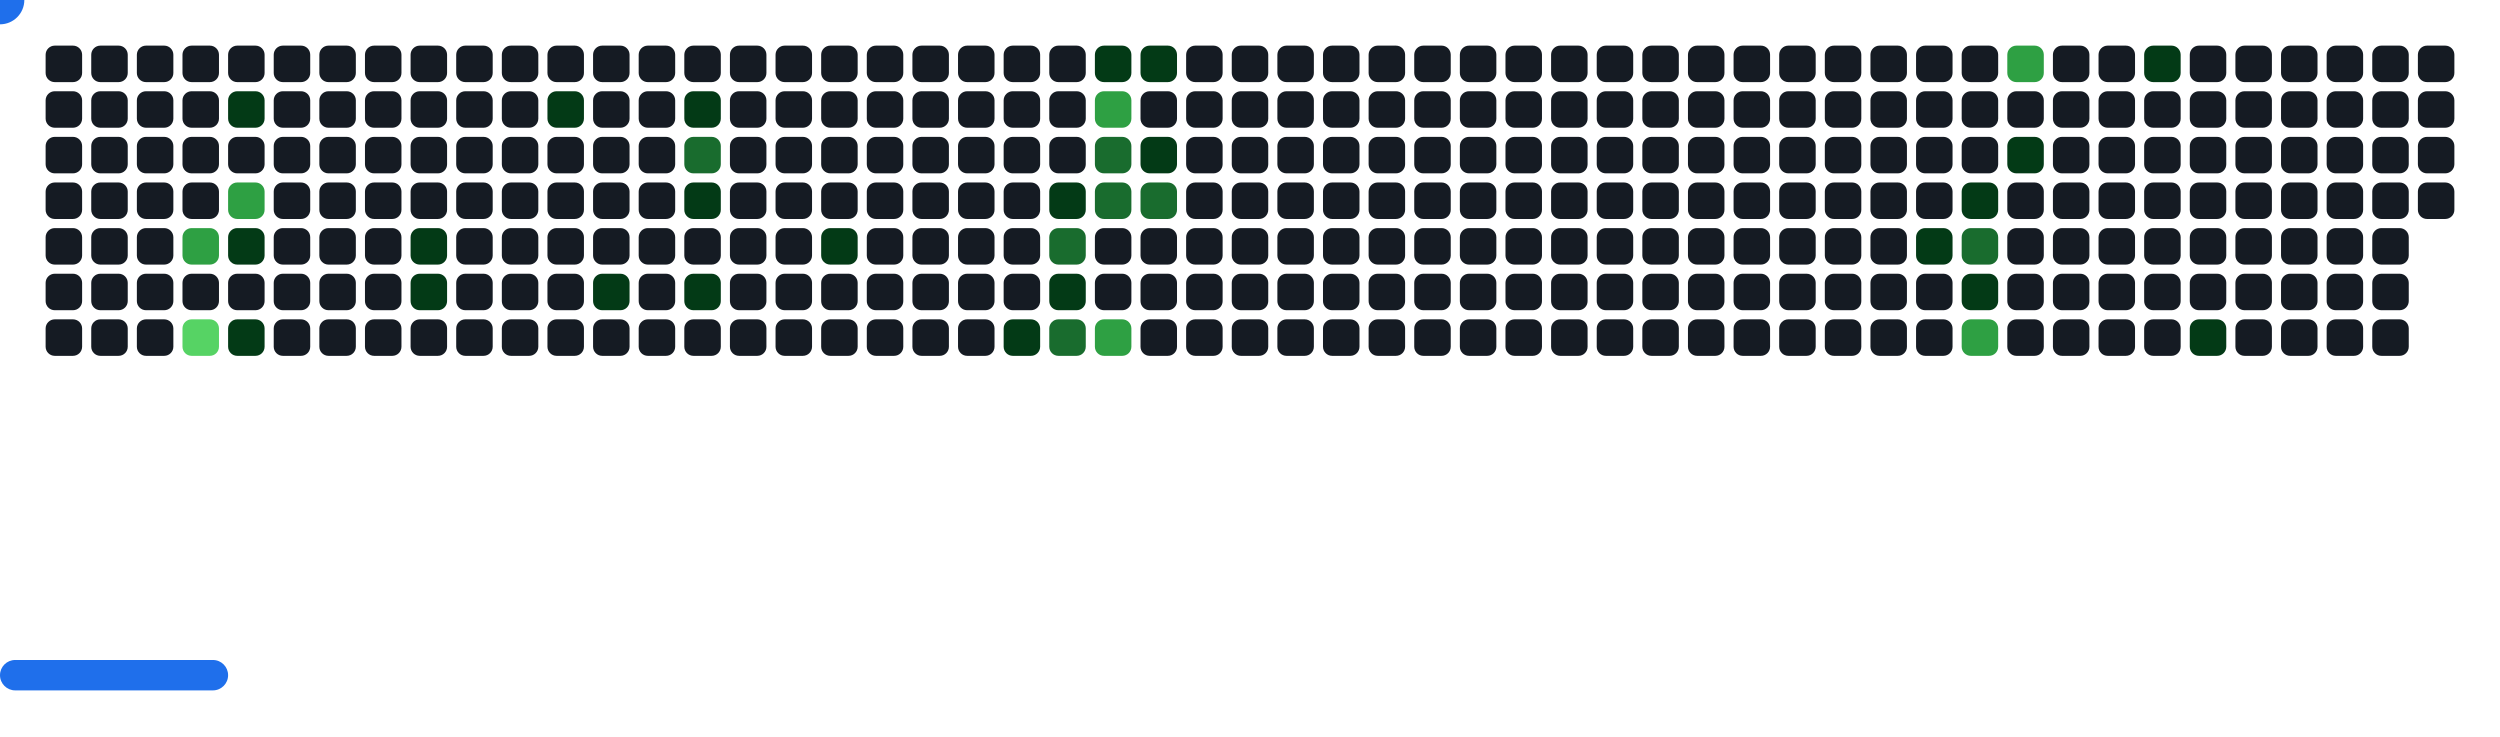
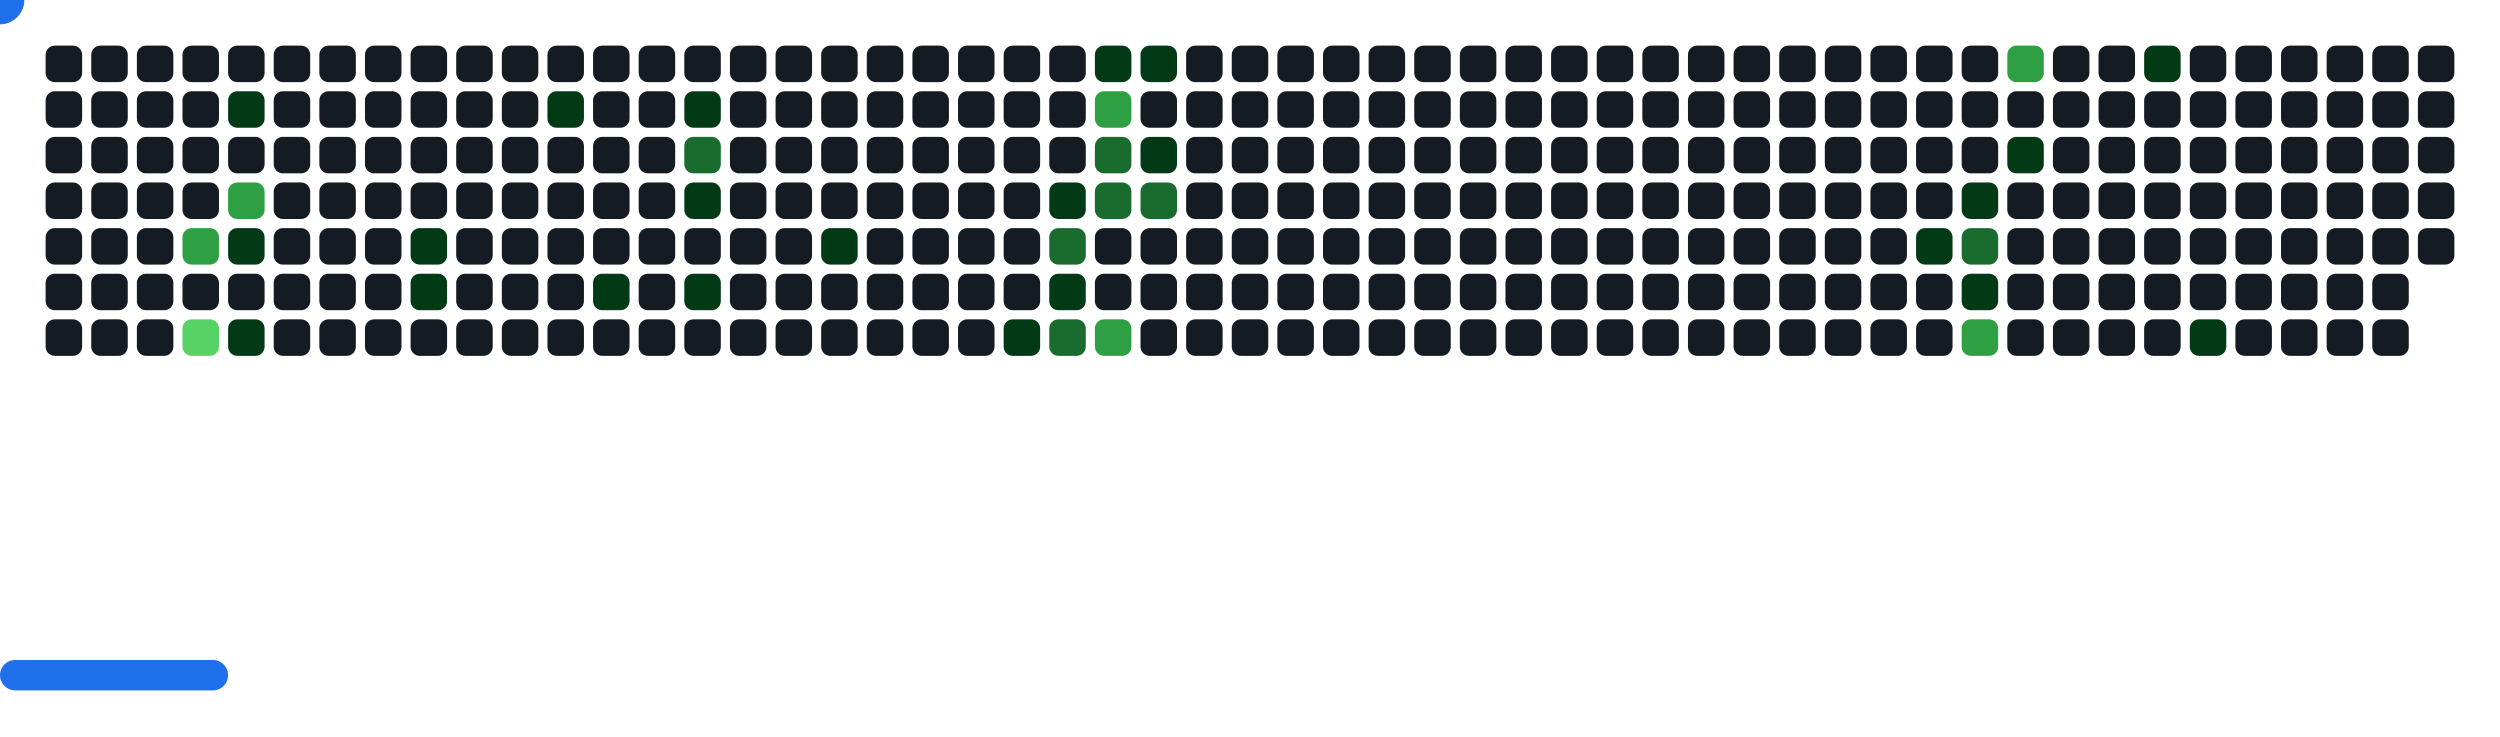
<svg xmlns="http://www.w3.org/2000/svg" width="822" height="242" viewBox="0 0 822 242">
  <style>.c0{fill:#151B23}.c1{fill:#033A16}.c2{fill:#196C2E}.c3{fill:#2EA043}.c4{fill:#56D364}</style>
  <defs>
    <symbol id="brick">
      <rect x="0" y="0" width="12" height="12" rx="3" />
    </symbol>
  </defs>
  <use href="#brick" x="15" y="15" class="c0" opacity="1" />
  <use href="#brick" x="15" y="30" class="c0" opacity="1" />
  <use href="#brick" x="15" y="45" class="c0" opacity="1" />
  <use href="#brick" x="15" y="60" class="c0" opacity="1" />
  <use href="#brick" x="15" y="75" class="c0" opacity="1" />
  <use href="#brick" x="15" y="90" class="c0" opacity="1" />
  <use href="#brick" x="15" y="105" class="c0" opacity="1" />
  <use href="#brick" x="30" y="15" class="c0" opacity="1" />
  <use href="#brick" x="30" y="30" class="c0" opacity="1" />
  <use href="#brick" x="30" y="45" class="c0" opacity="1" />
  <use href="#brick" x="30" y="60" class="c0" opacity="1" />
  <use href="#brick" x="30" y="75" class="c0" opacity="1" />
  <use href="#brick" x="30" y="90" class="c0" opacity="1" />
  <use href="#brick" x="30" y="105" class="c0" opacity="1" />
  <use href="#brick" x="45" y="15" class="c0" opacity="1" />
  <use href="#brick" x="45" y="30" class="c0" opacity="1" />
  <use href="#brick" x="45" y="45" class="c0" opacity="1" />
  <use href="#brick" x="45" y="60" class="c0" opacity="1" />
  <use href="#brick" x="45" y="75" class="c0" opacity="1" />
  <use href="#brick" x="45" y="90" class="c0" opacity="1" />
  <use href="#brick" x="45" y="105" class="c0" opacity="1" />
  <use href="#brick" x="60" y="15" class="c0" opacity="1" />
  <use href="#brick" x="60" y="30" class="c0" opacity="1" />
  <use href="#brick" x="60" y="45" class="c0" opacity="1" />
  <use href="#brick" x="60" y="60" class="c0" opacity="1" />
  <use href="#brick" x="60" y="75" fill="#2EA043">
    <animate attributeName="fill" values="#2EA043;#2EA043;#151B23;#151B23" keyTimes="0;0.362;0.362;1" dur="55s" fill="freeze" repeatCount="indefinite" />
  </use>
  <use href="#brick" x="60" y="90" class="c0" opacity="1" />
  <use href="#brick" x="60" y="105" fill="#56D364">
    <animate attributeName="fill" values="#56D364;#56D364;#151B23;#151B23" keyTimes="0;0.748;0.748;1" dur="55s" fill="freeze" repeatCount="indefinite" />
  </use>
  <use href="#brick" x="75" y="15" class="c0" opacity="1" />
  <use href="#brick" x="75" y="30" fill="#033A16">
    <animate attributeName="fill" values="#033A16;#033A16;#151B23;#151B23" keyTimes="0;0.485;0.485;1" dur="55s" fill="freeze" repeatCount="indefinite" />
  </use>
  <use href="#brick" x="75" y="45" class="c0" opacity="1" />
  <use href="#brick" x="75" y="60" fill="#2EA043">
    <animate attributeName="fill" values="#2EA043;#2EA043;#151B23;#151B23" keyTimes="0;0.364;0.364;1" dur="55s" fill="freeze" repeatCount="indefinite" />
  </use>
  <use href="#brick" x="75" y="75" fill="#033A16">
    <animate attributeName="fill" values="#033A16;#033A16;#151B23;#151B23" keyTimes="0;0.363;0.363;1" dur="55s" fill="freeze" repeatCount="indefinite" />
  </use>
  <use href="#brick" x="75" y="90" class="c0" opacity="1" />
  <use href="#brick" x="75" y="105" fill="#033A16">
    <animate attributeName="fill" values="#033A16;#033A16;#151B23;#151B23" keyTimes="0;0.092;0.092;1" dur="55s" fill="freeze" repeatCount="indefinite" />
  </use>
  <use href="#brick" x="90" y="15" class="c0" opacity="1" />
  <use href="#brick" x="90" y="30" class="c0" opacity="1" />
  <use href="#brick" x="90" y="45" class="c0" opacity="1" />
  <use href="#brick" x="90" y="60" class="c0" opacity="1" />
  <use href="#brick" x="90" y="75" class="c0" opacity="1" />
  <use href="#brick" x="90" y="90" class="c0" opacity="1" />
  <use href="#brick" x="90" y="105" class="c0" opacity="1" />
  <use href="#brick" x="105" y="15" class="c0" opacity="1" />
  <use href="#brick" x="105" y="30" class="c0" opacity="1" />
  <use href="#brick" x="105" y="45" class="c0" opacity="1" />
  <use href="#brick" x="105" y="60" class="c0" opacity="1" />
  <use href="#brick" x="105" y="75" class="c0" opacity="1" />
  <use href="#brick" x="105" y="90" class="c0" opacity="1" />
  <use href="#brick" x="105" y="105" class="c0" opacity="1" />
  <use href="#brick" x="120" y="15" class="c0" opacity="1" />
  <use href="#brick" x="120" y="30" class="c0" opacity="1" />
  <use href="#brick" x="120" y="45" class="c0" opacity="1" />
  <use href="#brick" x="120" y="60" class="c0" opacity="1" />
  <use href="#brick" x="120" y="75" class="c0" opacity="1" />
  <use href="#brick" x="120" y="90" class="c0" opacity="1" />
  <use href="#brick" x="120" y="105" class="c0" opacity="1" />
  <use href="#brick" x="135" y="15" class="c0" opacity="1" />
  <use href="#brick" x="135" y="30" class="c0" opacity="1" />
  <use href="#brick" x="135" y="45" class="c0" opacity="1" />
  <use href="#brick" x="135" y="60" class="c0" opacity="1" />
  <use href="#brick" x="135" y="75" fill="#033A16">
    <animate attributeName="fill" values="#033A16;#033A16;#151B23;#151B23" keyTimes="0;0.237;0.237;1" dur="55s" fill="freeze" repeatCount="indefinite" />
  </use>
  <use href="#brick" x="135" y="90" fill="#033A16">
    <animate attributeName="fill" values="#033A16;#033A16;#151B23;#151B23" keyTimes="0;0.238;0.238;1" dur="55s" fill="freeze" repeatCount="indefinite" />
  </use>
  <use href="#brick" x="135" y="105" class="c0" opacity="1" />
  <use href="#brick" x="150" y="15" class="c0" opacity="1" />
  <use href="#brick" x="150" y="30" class="c0" opacity="1" />
  <use href="#brick" x="150" y="45" class="c0" opacity="1" />
  <use href="#brick" x="150" y="60" class="c0" opacity="1" />
  <use href="#brick" x="150" y="75" class="c0" opacity="1" />
  <use href="#brick" x="150" y="90" class="c0" opacity="1" />
  <use href="#brick" x="150" y="105" class="c0" opacity="1" />
  <use href="#brick" x="165" y="15" class="c0" opacity="1" />
  <use href="#brick" x="165" y="30" class="c0" opacity="1" />
  <use href="#brick" x="165" y="45" class="c0" opacity="1" />
  <use href="#brick" x="165" y="60" class="c0" opacity="1" />
  <use href="#brick" x="165" y="75" class="c0" opacity="1" />
  <use href="#brick" x="165" y="90" class="c0" opacity="1" />
  <use href="#brick" x="165" y="105" class="c0" opacity="1" />
  <use href="#brick" x="180" y="15" class="c0" opacity="1" />
  <use href="#brick" x="180" y="30" fill="#033A16">
    <animate attributeName="fill" values="#033A16;#033A16;#151B23;#151B23" keyTimes="0;0.242;0.242;1" dur="55s" fill="freeze" repeatCount="indefinite" />
  </use>
  <use href="#brick" x="180" y="45" class="c0" opacity="1" />
  <use href="#brick" x="180" y="60" class="c0" opacity="1" />
  <use href="#brick" x="180" y="75" class="c0" opacity="1" />
  <use href="#brick" x="180" y="90" class="c0" opacity="1" />
  <use href="#brick" x="180" y="105" class="c0" opacity="1" />
  <use href="#brick" x="195" y="15" class="c0" opacity="1" />
  <use href="#brick" x="195" y="30" class="c0" opacity="1" />
  <use href="#brick" x="195" y="45" class="c0" opacity="1" />
  <use href="#brick" x="195" y="60" class="c0" opacity="1" />
  <use href="#brick" x="195" y="75" class="c0" opacity="1" />
  <use href="#brick" x="195" y="90" fill="#033A16">
    <animate attributeName="fill" values="#033A16;#033A16;#151B23;#151B23" keyTimes="0;1;1;1" dur="55s" fill="freeze" repeatCount="indefinite" />
  </use>
  <use href="#brick" x="195" y="105" class="c0" opacity="1" />
  <use href="#brick" x="210" y="15" class="c0" opacity="1" />
  <use href="#brick" x="210" y="30" class="c0" opacity="1" />
  <use href="#brick" x="210" y="45" class="c0" opacity="1" />
  <use href="#brick" x="210" y="60" class="c0" opacity="1" />
  <use href="#brick" x="210" y="75" class="c0" opacity="1" />
  <use href="#brick" x="210" y="90" class="c0" opacity="1" />
  <use href="#brick" x="210" y="105" class="c0" opacity="1" />
  <use href="#brick" x="225" y="15" class="c0" opacity="1" />
  <use href="#brick" x="225" y="30" fill="#033A16">
    <animate attributeName="fill" values="#033A16;#033A16;#151B23;#151B23" keyTimes="0;0.114;0.114;1" dur="55s" fill="freeze" repeatCount="indefinite" />
  </use>
  <use href="#brick" x="225" y="45" fill="#196C2E">
    <animate attributeName="fill" values="#196C2E;#196C2E;#151B23;#151B23" keyTimes="0;0.115;0.115;1" dur="55s" fill="freeze" repeatCount="indefinite" />
  </use>
  <use href="#brick" x="225" y="60" fill="#033A16">
    <animate attributeName="fill" values="#033A16;#033A16;#151B23;#151B23" keyTimes="0;0.247;0.247;1" dur="55s" fill="freeze" repeatCount="indefinite" />
  </use>
  <use href="#brick" x="225" y="75" class="c0" opacity="1" />
  <use href="#brick" x="225" y="90" fill="#033A16">
    <animate attributeName="fill" values="#033A16;#033A16;#151B23;#151B23" keyTimes="0;0.246;0.246;1" dur="55s" fill="freeze" repeatCount="indefinite" />
  </use>
  <use href="#brick" x="225" y="105" class="c0" opacity="1" />
  <use href="#brick" x="240" y="15" class="c0" opacity="1" />
  <use href="#brick" x="240" y="30" class="c0" opacity="1" />
  <use href="#brick" x="240" y="45" class="c0" opacity="1" />
  <use href="#brick" x="240" y="60" class="c0" opacity="1" />
  <use href="#brick" x="240" y="75" class="c0" opacity="1" />
  <use href="#brick" x="240" y="90" class="c0" opacity="1" />
  <use href="#brick" x="240" y="105" class="c0" opacity="1" />
  <use href="#brick" x="255" y="15" class="c0" opacity="1" />
  <use href="#brick" x="255" y="30" class="c0" opacity="1" />
  <use href="#brick" x="255" y="45" class="c0" opacity="1" />
  <use href="#brick" x="255" y="60" class="c0" opacity="1" />
  <use href="#brick" x="255" y="75" class="c0" opacity="1" />
  <use href="#brick" x="255" y="90" class="c0" opacity="1" />
  <use href="#brick" x="255" y="105" class="c0" opacity="1" />
  <use href="#brick" x="270" y="15" class="c0" opacity="1" />
  <use href="#brick" x="270" y="30" class="c0" opacity="1" />
  <use href="#brick" x="270" y="45" class="c0" opacity="1" />
  <use href="#brick" x="270" y="60" class="c0" opacity="1" />
  <use href="#brick" x="270" y="75" fill="#033A16">
    <animate attributeName="fill" values="#033A16;#033A16;#151B23;#151B23" keyTimes="0;0.207;0.207;1" dur="55s" fill="freeze" repeatCount="indefinite" />
  </use>
  <use href="#brick" x="270" y="90" class="c0" opacity="1" />
  <use href="#brick" x="270" y="105" class="c0" opacity="1" />
  <use href="#brick" x="285" y="15" class="c0" opacity="1" />
  <use href="#brick" x="285" y="30" class="c0" opacity="1" />
  <use href="#brick" x="285" y="45" class="c0" opacity="1" />
  <use href="#brick" x="285" y="60" class="c0" opacity="1" />
  <use href="#brick" x="285" y="75" class="c0" opacity="1" />
  <use href="#brick" x="285" y="90" class="c0" opacity="1" />
  <use href="#brick" x="285" y="105" class="c0" opacity="1" />
  <use href="#brick" x="300" y="15" class="c0" opacity="1" />
  <use href="#brick" x="300" y="30" class="c0" opacity="1" />
  <use href="#brick" x="300" y="45" class="c0" opacity="1" />
  <use href="#brick" x="300" y="60" class="c0" opacity="1" />
  <use href="#brick" x="300" y="75" class="c0" opacity="1" />
  <use href="#brick" x="300" y="90" class="c0" opacity="1" />
  <use href="#brick" x="300" y="105" class="c0" opacity="1" />
  <use href="#brick" x="315" y="15" class="c0" opacity="1" />
  <use href="#brick" x="315" y="30" class="c0" opacity="1" />
  <use href="#brick" x="315" y="45" class="c0" opacity="1" />
  <use href="#brick" x="315" y="60" class="c0" opacity="1" />
  <use href="#brick" x="315" y="75" class="c0" opacity="1" />
  <use href="#brick" x="315" y="90" class="c0" opacity="1" />
  <use href="#brick" x="315" y="105" class="c0" opacity="1" />
  <use href="#brick" x="330" y="15" class="c0" opacity="1" />
  <use href="#brick" x="330" y="30" class="c0" opacity="1" />
  <use href="#brick" x="330" y="45" class="c0" opacity="1" />
  <use href="#brick" x="330" y="60" class="c0" opacity="1" />
  <use href="#brick" x="330" y="75" class="c0" opacity="1" />
  <use href="#brick" x="330" y="90" class="c0" opacity="1" />
  <use href="#brick" x="330" y="105" fill="#033A16">
    <animate attributeName="fill" values="#033A16;#033A16;#151B23;#151B23" keyTimes="0;0.123;0.123;1" dur="55s" fill="freeze" repeatCount="indefinite" />
  </use>
  <use href="#brick" x="345" y="15" class="c0" opacity="1" />
  <use href="#brick" x="345" y="30" class="c0" opacity="1" />
  <use href="#brick" x="345" y="45" class="c0" opacity="1" />
  <use href="#brick" x="345" y="60" fill="#033A16">
    <animate attributeName="fill" values="#033A16;#033A16;#151B23;#151B23" keyTimes="0;0.201;0.201;1" dur="55s" fill="freeze" repeatCount="indefinite" />
  </use>
  <use href="#brick" x="345" y="75" fill="#196C2E">
    <animate attributeName="fill" values="#196C2E;#196C2E;#151B23;#151B23" keyTimes="0;0.124;0.124;1" dur="55s" fill="freeze" repeatCount="indefinite" />
  </use>
  <use href="#brick" x="345" y="90" fill="#033A16">
    <animate attributeName="fill" values="#033A16;#033A16;#151B23;#151B23" keyTimes="0;0.125;0.125;1" dur="55s" fill="freeze" repeatCount="indefinite" />
  </use>
  <use href="#brick" x="345" y="105" fill="#196C2E">
    <animate attributeName="fill" values="#196C2E;#196C2E;#151B23;#151B23" keyTimes="0;0.462;0.462;1" dur="55s" fill="freeze" repeatCount="indefinite" />
  </use>
  <use href="#brick" x="360" y="15" fill="#033A16">
    <animate attributeName="fill" values="#033A16;#033A16;#151B23;#151B23" keyTimes="0;0.07;0.07;1" dur="55s" fill="freeze" repeatCount="indefinite" />
  </use>
  <use href="#brick" x="360" y="30" fill="#2EA043">
    <animate attributeName="fill" values="#2EA043;#2EA043;#151B23;#151B23" keyTimes="0;0.068;0.068;1" dur="55s" fill="freeze" repeatCount="indefinite" />
  </use>
  <use href="#brick" x="360" y="45" fill="#196C2E">
    <animate attributeName="fill" values="#196C2E;#196C2E;#151B23;#151B23" keyTimes="0;0.069;0.069;1" dur="55s" fill="freeze" repeatCount="indefinite" />
  </use>
  <use href="#brick" x="360" y="60" fill="#196C2E">
    <animate attributeName="fill" values="#196C2E;#196C2E;#151B23;#151B23" keyTimes="0;0.127;0.127;1" dur="55s" fill="freeze" repeatCount="indefinite" />
  </use>
  <use href="#brick" x="360" y="75" class="c0" opacity="1" />
  <use href="#brick" x="360" y="90" class="c0" opacity="1" />
  <use href="#brick" x="360" y="105" fill="#2EA043">
    <animate attributeName="fill" values="#2EA043;#2EA043;#151B23;#151B23" keyTimes="0;0.461;0.461;1" dur="55s" fill="freeze" repeatCount="indefinite" />
  </use>
  <use href="#brick" x="375" y="15" fill="#033A16">
    <animate attributeName="fill" values="#033A16;#033A16;#151B23;#151B23" keyTimes="0;0.198;0.198;1" dur="55s" fill="freeze" repeatCount="indefinite" />
  </use>
  <use href="#brick" x="375" y="30" class="c0" opacity="1" />
  <use href="#brick" x="375" y="45" fill="#033A16">
    <animate attributeName="fill" values="#033A16;#033A16;#151B23;#151B23" keyTimes="0;0.067;0.067;1" dur="55s" fill="freeze" repeatCount="indefinite" />
  </use>
  <use href="#brick" x="375" y="60" fill="#196C2E">
    <animate attributeName="fill" values="#196C2E;#196C2E;#151B23;#151B23" keyTimes="0;0.782;0.782;1" dur="55s" fill="freeze" repeatCount="indefinite" />
  </use>
  <use href="#brick" x="375" y="75" class="c0" opacity="1" />
  <use href="#brick" x="375" y="90" class="c0" opacity="1" />
  <use href="#brick" x="375" y="105" class="c0" opacity="1" />
  <use href="#brick" x="390" y="15" class="c0" opacity="1" />
  <use href="#brick" x="390" y="30" class="c0" opacity="1" />
  <use href="#brick" x="390" y="45" class="c0" opacity="1" />
  <use href="#brick" x="390" y="60" class="c0" opacity="1" />
  <use href="#brick" x="390" y="75" class="c0" opacity="1" />
  <use href="#brick" x="390" y="90" class="c0" opacity="1" />
  <use href="#brick" x="390" y="105" class="c0" opacity="1" />
  <use href="#brick" x="405" y="15" class="c0" opacity="1" />
  <use href="#brick" x="405" y="30" class="c0" opacity="1" />
  <use href="#brick" x="405" y="45" class="c0" opacity="1" />
  <use href="#brick" x="405" y="60" class="c0" opacity="1" />
  <use href="#brick" x="405" y="75" class="c0" opacity="1" />
  <use href="#brick" x="405" y="90" class="c0" opacity="1" />
  <use href="#brick" x="405" y="105" class="c0" opacity="1" />
  <use href="#brick" x="420" y="15" class="c0" opacity="1" />
  <use href="#brick" x="420" y="30" class="c0" opacity="1" />
  <use href="#brick" x="420" y="45" class="c0" opacity="1" />
  <use href="#brick" x="420" y="60" class="c0" opacity="1" />
  <use href="#brick" x="420" y="75" class="c0" opacity="1" />
  <use href="#brick" x="420" y="90" class="c0" opacity="1" />
  <use href="#brick" x="420" y="105" class="c0" opacity="1" />
  <use href="#brick" x="435" y="15" class="c0" opacity="1" />
  <use href="#brick" x="435" y="30" class="c0" opacity="1" />
  <use href="#brick" x="435" y="45" class="c0" opacity="1" />
  <use href="#brick" x="435" y="60" class="c0" opacity="1" />
  <use href="#brick" x="435" y="75" class="c0" opacity="1" />
  <use href="#brick" x="435" y="90" class="c0" opacity="1" />
  <use href="#brick" x="435" y="105" class="c0" opacity="1" />
  <use href="#brick" x="450" y="15" class="c0" opacity="1" />
  <use href="#brick" x="450" y="30" class="c0" opacity="1" />
  <use href="#brick" x="450" y="45" class="c0" opacity="1" />
  <use href="#brick" x="450" y="60" class="c0" opacity="1" />
  <use href="#brick" x="450" y="75" class="c0" opacity="1" />
  <use href="#brick" x="450" y="90" class="c0" opacity="1" />
  <use href="#brick" x="450" y="105" class="c0" opacity="1" />
  <use href="#brick" x="465" y="15" class="c0" opacity="1" />
  <use href="#brick" x="465" y="30" class="c0" opacity="1" />
  <use href="#brick" x="465" y="45" class="c0" opacity="1" />
  <use href="#brick" x="465" y="60" class="c0" opacity="1" />
  <use href="#brick" x="465" y="75" class="c0" opacity="1" />
  <use href="#brick" x="465" y="90" class="c0" opacity="1" />
  <use href="#brick" x="465" y="105" class="c0" opacity="1" />
  <use href="#brick" x="480" y="15" class="c0" opacity="1" />
  <use href="#brick" x="480" y="30" class="c0" opacity="1" />
  <use href="#brick" x="480" y="45" class="c0" opacity="1" />
  <use href="#brick" x="480" y="60" class="c0" opacity="1" />
  <use href="#brick" x="480" y="75" class="c0" opacity="1" />
  <use href="#brick" x="480" y="90" class="c0" opacity="1" />
  <use href="#brick" x="480" y="105" class="c0" opacity="1" />
  <use href="#brick" x="495" y="15" class="c0" opacity="1" />
  <use href="#brick" x="495" y="30" class="c0" opacity="1" />
  <use href="#brick" x="495" y="45" class="c0" opacity="1" />
  <use href="#brick" x="495" y="60" class="c0" opacity="1" />
  <use href="#brick" x="495" y="75" class="c0" opacity="1" />
  <use href="#brick" x="495" y="90" class="c0" opacity="1" />
  <use href="#brick" x="495" y="105" class="c0" opacity="1" />
  <use href="#brick" x="510" y="15" class="c0" opacity="1" />
  <use href="#brick" x="510" y="30" class="c0" opacity="1" />
  <use href="#brick" x="510" y="45" class="c0" opacity="1" />
  <use href="#brick" x="510" y="60" class="c0" opacity="1" />
  <use href="#brick" x="510" y="75" class="c0" opacity="1" />
  <use href="#brick" x="510" y="90" class="c0" opacity="1" />
  <use href="#brick" x="510" y="105" class="c0" opacity="1" />
  <use href="#brick" x="525" y="15" class="c0" opacity="1" />
  <use href="#brick" x="525" y="30" class="c0" opacity="1" />
  <use href="#brick" x="525" y="45" class="c0" opacity="1" />
  <use href="#brick" x="525" y="60" class="c0" opacity="1" />
  <use href="#brick" x="525" y="75" class="c0" opacity="1" />
  <use href="#brick" x="525" y="90" class="c0" opacity="1" />
  <use href="#brick" x="525" y="105" class="c0" opacity="1" />
  <use href="#brick" x="540" y="15" class="c0" opacity="1" />
  <use href="#brick" x="540" y="30" class="c0" opacity="1" />
  <use href="#brick" x="540" y="45" class="c0" opacity="1" />
  <use href="#brick" x="540" y="60" class="c0" opacity="1" />
  <use href="#brick" x="540" y="75" class="c0" opacity="1" />
  <use href="#brick" x="540" y="90" class="c0" opacity="1" />
  <use href="#brick" x="540" y="105" class="c0" opacity="1" />
  <use href="#brick" x="555" y="15" class="c0" opacity="1" />
  <use href="#brick" x="555" y="30" class="c0" opacity="1" />
  <use href="#brick" x="555" y="45" class="c0" opacity="1" />
  <use href="#brick" x="555" y="60" class="c0" opacity="1" />
  <use href="#brick" x="555" y="75" class="c0" opacity="1" />
  <use href="#brick" x="555" y="90" class="c0" opacity="1" />
  <use href="#brick" x="555" y="105" class="c0" opacity="1" />
  <use href="#brick" x="570" y="15" class="c0" opacity="1" />
  <use href="#brick" x="570" y="30" class="c0" opacity="1" />
  <use href="#brick" x="570" y="45" class="c0" opacity="1" />
  <use href="#brick" x="570" y="60" class="c0" opacity="1" />
  <use href="#brick" x="570" y="75" class="c0" opacity="1" />
  <use href="#brick" x="570" y="90" class="c0" opacity="1" />
  <use href="#brick" x="570" y="105" class="c0" opacity="1" />
  <use href="#brick" x="585" y="15" class="c0" opacity="1" />
  <use href="#brick" x="585" y="30" class="c0" opacity="1" />
  <use href="#brick" x="585" y="45" class="c0" opacity="1" />
  <use href="#brick" x="585" y="60" class="c0" opacity="1" />
  <use href="#brick" x="585" y="75" class="c0" opacity="1" />
  <use href="#brick" x="585" y="90" class="c0" opacity="1" />
  <use href="#brick" x="585" y="105" class="c0" opacity="1" />
  <use href="#brick" x="600" y="15" class="c0" opacity="1" />
  <use href="#brick" x="600" y="30" class="c0" opacity="1" />
  <use href="#brick" x="600" y="45" class="c0" opacity="1" />
  <use href="#brick" x="600" y="60" class="c0" opacity="1" />
  <use href="#brick" x="600" y="75" class="c0" opacity="1" />
  <use href="#brick" x="600" y="90" class="c0" opacity="1" />
  <use href="#brick" x="600" y="105" class="c0" opacity="1" />
  <use href="#brick" x="615" y="15" class="c0" opacity="1" />
  <use href="#brick" x="615" y="30" class="c0" opacity="1" />
  <use href="#brick" x="615" y="45" class="c0" opacity="1" />
  <use href="#brick" x="615" y="60" class="c0" opacity="1" />
  <use href="#brick" x="615" y="75" class="c0" opacity="1" />
  <use href="#brick" x="615" y="90" class="c0" opacity="1" />
  <use href="#brick" x="615" y="105" class="c0" opacity="1" />
  <use href="#brick" x="630" y="15" class="c0" opacity="1" />
  <use href="#brick" x="630" y="30" class="c0" opacity="1" />
  <use href="#brick" x="630" y="45" class="c0" opacity="1" />
  <use href="#brick" x="630" y="60" class="c0" opacity="1" />
  <use href="#brick" x="630" y="75" fill="#033A16">
    <animate attributeName="fill" values="#033A16;#033A16;#151B23;#151B23" keyTimes="0;0.019;0.019;1" dur="55s" fill="freeze" repeatCount="indefinite" />
  </use>
  <use href="#brick" x="630" y="90" class="c0" opacity="1" />
  <use href="#brick" x="630" y="105" class="c0" opacity="1" />
  <use href="#brick" x="645" y="15" class="c0" opacity="1" />
  <use href="#brick" x="645" y="30" class="c0" opacity="1" />
  <use href="#brick" x="645" y="45" class="c0" opacity="1" />
  <use href="#brick" x="645" y="60" fill="#033A16">
    <animate attributeName="fill" values="#033A16;#033A16;#151B23;#151B23" keyTimes="0;0.019;0.019;1" dur="55s" fill="freeze" repeatCount="indefinite" />
  </use>
  <use href="#brick" x="645" y="75" fill="#196C2E">
    <animate attributeName="fill" values="#196C2E;#196C2E;#151B23;#151B23" keyTimes="0;0.02;0.02;1" dur="55s" fill="freeze" repeatCount="indefinite" />
  </use>
  <use href="#brick" x="645" y="90" fill="#033A16">
    <animate attributeName="fill" values="#033A16;#033A16;#151B23;#151B23" keyTimes="0;0.675;0.675;1" dur="55s" fill="freeze" repeatCount="indefinite" />
  </use>
  <use href="#brick" x="645" y="105" fill="#2EA043">
    <animate attributeName="fill" values="#2EA043;#2EA043;#151B23;#151B23" keyTimes="0;0.175;0.175;1" dur="55s" fill="freeze" repeatCount="indefinite" />
  </use>
  <use href="#brick" x="660" y="15" fill="#2EA043">
    <animate attributeName="fill" values="#2EA043;#2EA043;#151B23;#151B23" keyTimes="0;0.153;0.153;1" dur="55s" fill="freeze" repeatCount="indefinite" />
  </use>
  <use href="#brick" x="660" y="30" class="c0" opacity="1" />
  <use href="#brick" x="660" y="45" fill="#033A16">
    <animate attributeName="fill" values="#033A16;#033A16;#151B23;#151B23" keyTimes="0;0.021;0.021;1" dur="55s" fill="freeze" repeatCount="indefinite" />
  </use>
  <use href="#brick" x="660" y="60" class="c0" opacity="1" />
  <use href="#brick" x="660" y="75" class="c0" opacity="1" />
  <use href="#brick" x="660" y="90" class="c0" opacity="1" />
  <use href="#brick" x="660" y="105" class="c0" opacity="1" />
  <use href="#brick" x="675" y="15" class="c0" opacity="1" />
  <use href="#brick" x="675" y="30" class="c0" opacity="1" />
  <use href="#brick" x="675" y="45" class="c0" opacity="1" />
  <use href="#brick" x="675" y="60" class="c0" opacity="1" />
  <use href="#brick" x="675" y="75" class="c0" opacity="1" />
  <use href="#brick" x="675" y="90" class="c0" opacity="1" />
  <use href="#brick" x="675" y="105" class="c0" opacity="1" />
  <use href="#brick" x="690" y="15" class="c0" opacity="1" />
  <use href="#brick" x="690" y="30" class="c0" opacity="1" />
  <use href="#brick" x="690" y="45" class="c0" opacity="1" />
  <use href="#brick" x="690" y="60" class="c0" opacity="1" />
  <use href="#brick" x="690" y="75" class="c0" opacity="1" />
  <use href="#brick" x="690" y="90" class="c0" opacity="1" />
  <use href="#brick" x="690" y="105" class="c0" opacity="1" />
  <use href="#brick" x="705" y="15" fill="#033A16">
    <animate attributeName="fill" values="#033A16;#033A16;#151B23;#151B23" keyTimes="0;0.68;0.68;1" dur="55s" fill="freeze" repeatCount="indefinite" />
  </use>
  <use href="#brick" x="705" y="30" class="c0" opacity="1" />
  <use href="#brick" x="705" y="45" class="c0" opacity="1" />
  <use href="#brick" x="705" y="60" class="c0" opacity="1" />
  <use href="#brick" x="705" y="75" class="c0" opacity="1" />
  <use href="#brick" x="705" y="90" class="c0" opacity="1" />
  <use href="#brick" x="705" y="105" class="c0" opacity="1" />
  <use href="#brick" x="720" y="15" class="c0" opacity="1" />
  <use href="#brick" x="720" y="30" class="c0" opacity="1" />
  <use href="#brick" x="720" y="45" class="c0" opacity="1" />
  <use href="#brick" x="720" y="60" class="c0" opacity="1" />
  <use href="#brick" x="720" y="75" class="c0" opacity="1" />
  <use href="#brick" x="720" y="90" class="c0" opacity="1" />
  <use href="#brick" x="720" y="105" fill="#033A16">
    <animate attributeName="fill" values="#033A16;#033A16;#151B23;#151B23" keyTimes="0;0.025;0.025;1" dur="55s" fill="freeze" repeatCount="indefinite" />
  </use>
  <use href="#brick" x="735" y="15" class="c0" opacity="1" />
  <use href="#brick" x="735" y="30" class="c0" opacity="1" />
  <use href="#brick" x="735" y="45" class="c0" opacity="1" />
  <use href="#brick" x="735" y="60" class="c0" opacity="1" />
  <use href="#brick" x="735" y="75" class="c0" opacity="1" />
  <use href="#brick" x="735" y="90" class="c0" opacity="1" />
  <use href="#brick" x="735" y="105" class="c0" opacity="1" />
  <use href="#brick" x="750" y="15" class="c0" opacity="1" />
  <use href="#brick" x="750" y="30" class="c0" opacity="1" />
  <use href="#brick" x="750" y="45" class="c0" opacity="1" />
  <use href="#brick" x="750" y="60" class="c0" opacity="1" />
  <use href="#brick" x="750" y="75" class="c0" opacity="1" />
  <use href="#brick" x="750" y="90" class="c0" opacity="1" />
  <use href="#brick" x="750" y="105" class="c0" opacity="1" />
  <use href="#brick" x="765" y="15" class="c0" opacity="1" />
  <use href="#brick" x="765" y="30" class="c0" opacity="1" />
  <use href="#brick" x="765" y="45" class="c0" opacity="1" />
  <use href="#brick" x="765" y="60" class="c0" opacity="1" />
  <use href="#brick" x="765" y="75" class="c0" opacity="1" />
  <use href="#brick" x="765" y="90" class="c0" opacity="1" />
  <use href="#brick" x="765" y="105" class="c0" opacity="1" />
  <use href="#brick" x="780" y="15" class="c0" opacity="1" />
  <use href="#brick" x="780" y="30" class="c0" opacity="1" />
  <use href="#brick" x="780" y="45" class="c0" opacity="1" />
  <use href="#brick" x="780" y="60" class="c0" opacity="1" />
  <use href="#brick" x="780" y="75" class="c0" opacity="1" />
  <use href="#brick" x="780" y="90" class="c0" opacity="1" />
  <use href="#brick" x="780" y="105" class="c0" opacity="1" />
  <use href="#brick" x="795" y="15" class="c0" opacity="1" />
  <use href="#brick" x="795" y="30" class="c0" opacity="1" />
  <use href="#brick" x="795" y="45" class="c0" opacity="1" />
  <use href="#brick" x="795" y="60" class="c0" opacity="1" />
+   <use href="#brick" x="795" y="75" class="c0" opacity="1" />
  <g transform="translate(0,217)">
    <rect y="0" width="75" height="10" rx="5" fill="#1F6FEB">
      <animate attributeName="x" values="374;381;388;395;402;409;416;423;430;437;444;451;458;465;472;480;487;494;501;508;515;522;529;536;543;550;557;564;571;579;586;593;600;607;614;621;628;635;642;649;656;663;670;678;685;692;699;706;713;720;727;732;732;732;732;732;732;732;727;720;713;706;699;692;685;678;670;663;656;649;642;635;628;621;614;607;600;593;586;579;571;564;557;550;543;536;529;522;515;508;501;494;487;480;472;465;458;451;444;437;430;423;416;409;402;395;388;381;373;366;359;352;345;338;331;324;317;310;303;296;289;282;275;267;260;253;246;239;232;225;218;211;204;197;190;183;176;168;161;154;147;140;133;126;119;112;105;98;91;84;77;69;62;55;48;41;34;27;20;15;15;15;15;15;15;15;20;27;34;41;48;55;62;69;77;84;91;98;105;112;119;126;133;140;147;154;161;168;176;183;190;197;204;211;218;225;232;239;246;253;260;267;275;282;289;296;303;310;317;324;331;338;345;352;359;366;373;381;388;395;402;409;416;423;430;437;444;451;458;465;472;480;487;494;501;508;515;522;529;536;543;550;557;564;571;579;586;593;600;607;614;621;628;635;642;649;656;663;670;678;685;692;699;706;713;720;727;732;732;732;732;732;732;732;727;720;713;706;699;692;685;678;670;663;656;649;642;635;628;621;614;607;600;593;586;579;571;564;557;550;543;536;529;522;515;508;501;494;487;480;472;465;458;451;444;437;430;423;416;409;402;395;388;381;373;366;359;352;345;338;331;324;317;310;303;296;289;282;275;267;260;253;246;239;232;225;218;211;204;197;190;183;176;168;161;154;147;140;133;126;119;112;105;98;91;84;77;69;62;55;48;41;34;27;20;15;15;15;15;15;15;15;20;27;34;41;48;55;62;69;77;84;91;98;105;112;119;126;133;140;147;154;161;168;176;183;190;197;204;211;218;225;232;239;246;253;260;267;275;282;289;296;303;310;317;324;331;338;345;352;359;366;373;381;388;395;402;409;416;423;430;437;444;451;458;465;472;480;487;494;501;508;515;522;529;536;543;550;557;564;571;579;586;593;600;607;614;621;628;635;642;649;656;663;670;678;685;692;699;706;713;720;727;732;732;732;732;732;732;732;727;720;713;706;699;692;685;678;670;663;656;649;642;635;628;621;614;607;600;593;586;579;571;564;557;550;543;536;529;522;515;508;501;494;487;480;472;465;458;451;444;437;430;423;416;409;402;395;388;381;373;366;359;352;345;338;331;324;317;310;303;296;289;282;275;267;260;253;246;239;232;225;218;211;204;197;190;183;176;168;161;154;147;140;133;126;119;112;105;98;91;84;77;69;62;55;48;41;34;27;20;15;15;15;15;15;15;15;20;27;34;41;48;55;62;69;77;84;91;98;105;112;119;126;133;140;147;154;161;168;176;183;190;197;204;211;218;225;232;239;246;253;260;267;275;282;289;296;303;310;317;324;331;338;345;352;359;366;373;381;388;395;402;409;416;423;430;437;444;451;458;465;472;480;487;494;501;508;515;522;529;536;543;550;557;564;571;579;586;593;600;607;614;621;628;635;642;649;656;663;670;678;685;692;699;706;713;720;727;732;732;732;732;732;732;732;727;720;713;706;699;692;685;678;670;663;656;649;642;635;628;621;614;607;600;593;586;579;571;564;557;550;543;536;529;522;515;508;501;494;487;480;472;465;458;451;444;437;430;423;416;409;402;395;388;381;373;366;359;352;345;338;331;324;317;310;303;296;289;282;275;267;260;253;246;239;232;225;218;211;204;197;190;183;176;168;161;154;147;140;133;126;119;112;105;98;91;84;77;69;62;55;48;41;34;27;20;15;15;15;15;15;15;15;20;27;34;41;48;55;62;69;77;84;91;98;105;112;119;126;133;140;147;154;161;168;176;183;190;197;204;211;218;225;232;239;246;253;260;267;275;282;289;296;303;310;317;324;331;338;345;352;359;366;373;381;388;395;402;409;416;423;430;437;444;451;458;465;472;480;487;494;501;508;515;522;529;536;543;550;557;564;571;579;586;593;600;607;614;621;628;635;642;649;656;663;670;678;685;692;699;706;713;720;727;732;732;732;732;732;732;732;727;720;713;706;699;692;685;678;670;663;656;649;642;635;628;621;614;607;600;593;586;579;571;564;557;550;543;536;529;522;515;508;501;494;487;480;472;465;458;451;444;437;430;423;416;409;402;395;388;381;373;366;359;352;345;338;331;324;317;310;303;296;289;282;275;267;260;253;246;239;232;225;218;211;204;197;190;183;176;168;161;154;147;140;133;126;119;112;105;98;91;84;77;69;62;55;48;41;34;27;20;15;15;15;15;15;15;15;20;27;34;41;48;55;62;69;77;84;91;98;105;112;119;126;133;140;147;154;161;168;176;183;190;197;204;211;218;225;232;239;246;253;260;267;275;282;289;296;303;310;317;324;331;338;345;352;359;366;373;381;388;395;402;409;416;423;430;437;444;451;458;465;472;480;487;494;501;508;515;522;529;536;543;550;557;564;571;579;586;593;600;607;614;621;628;635;642;649;656;663;670;678;685;692;699;706;713;720;727;732;732;732;732;732;732;732;727;720;713;706;699;692;685;678;670;663;656;649;642;635;628;621;614;607;600;593;586;579;571;564;557;550;543;536;529;522;515;508;501;494;487;480;472;465;458;451;444;437;430;423;416;409;402;395;388;381;373;366;359;352;345;338;331;324;317;310;303;296;289;282;275;267;260;253;246;239;232;225;218;211;204;197;190;183;176;168;161;154;147;140;133;126;119;112;105;98;91;84;77;69;62;55;48;41;34;27;20;15;15;15;15;15;15;15;20;27;34;41;48;55;62;69;77;84;91;98;105;112;119;126;133;140;147;154;161;168;176;183;190;197;204;211;218;225;232;239;246;253;260;267;275;282;289;296;303;310;317;324;331;338;345;352;359;366;373;381;388;395;402;409;416;423;430;437;444;451;458;465;472;480;487;494;501;508;515;522;529;536;543;550;557;564;571;579;586;593;600;607;614;621;628;635;642;649;656;663;670;678;685;692;699;706;713;720;727;732;732;732;732;732;732;732;727;720;713;706;699;692;685;678;670;663;656;649;642;635;628;621;614;607;600;593;586;579;571;564;557;550;543;536;529;522;515;508;501;494;487;480;472;465;458;451;444;437;430;423;416;409;402;395;388;381;373;366;359;352;345;338;331;324;317;310;303;296;289;282;275;267;260;253;246;239;232;225;218;211;204;197;190;183;176;168;161;154;147;140;133;126;119;112;105;98;91;84;77;69;62;55;48;41;34;27;20;15;15;15;15;15;15;15;20;27;34;41;48;55;62;69;77;84;91;98;105;112;119;126;133;140;147;154;161;168;176;183;190;197;204;211;218;225;232;239;246;253;260;267;275;282;289;296;303;310;317;324;331;338;345;352;359;366;373;381;388;395;402;409;416;423;430;437;444;451;458;465;472;480;487;494;501;508;515;522;529;536;543;550;557;564;571;579;586;593;600;607;614;621;628;635;642;649;656;663;670;678;685;692;699;706;713;720;727;732;732;732;732;732;732;732;727;720;713;706;699;692;685;678;670;663;656;649;642;635;628;621;614;607;600;593;586;579;571;564;557;550;543;536;529;522;515;508;501;494;487;480;472;465;458;451;444;437;430;423;416;409;402;395;388;381;373;366;359;352;345;338;331;324;317;310;303;296;289;282;275;267;260;253;246;239;232;225;218;211;204;197;190;183;176;168" dur="55s" repeatCount="indefinite" />
    </rect>
  </g>
  <circle r="8" fill="#1F6FEB">
    <animate attributeName="cx" values="418;425;432;439;446;453;460;468;475;482;489;496;503;510;517;524;531;538;545;552;559;567;574;581;588;595;602;609;616;623;630;637;644;651;658;666;673;680;687;694;701;708;715;722;729;736;743;750;757;765;772;779;786;793;786;779;772;765;757;750;743;736;729;722;715;708;701;694;687;680;673;666;658;651;644;637;630;623;616;609;602;595;588;581;574;567;559;552;545;538;531;524;517;510;503;496;489;482;475;468;460;453;446;439;432;425;418;411;404;397;390;383;376;369;362;354;347;340;333;326;319;312;305;298;291;284;277;270;263;255;248;241;234;227;220;213;206;199;192;185;178;171;164;156;149;142;135;128;121;114;107;100;93;86;79;72;65;57;50;43;36;29;36;43;50;57;65;72;79;86;93;100;107;114;121;128;135;142;149;156;164;171;178;185;192;199;206;213;220;227;234;241;248;255;263;270;277;284;291;298;305;312;319;326;333;340;347;354;362;369;376;383;390;397;404;411;418;425;432;439;446;453;460;468;475;482;489;496;503;510;517;524;531;538;545;552;559;567;574;581;588;595;602;609;616;623;630;637;644;651;658;666;673;680;687;694;701;708;715;722;729;736;743;750;757;765;772;779;786;793;786;779;772;765;757;750;743;736;729;722;715;708;701;694;687;680;673;666;658;651;644;637;630;623;616;609;602;595;588;581;574;567;559;552;545;538;531;524;517;510;503;496;489;482;475;468;460;453;446;439;432;425;418;411;404;397;390;383;376;369;362;354;347;340;333;326;319;312;305;298;291;284;277;270;263;255;248;241;234;227;220;213;206;199;192;185;178;171;164;156;149;142;135;128;121;114;107;100;93;86;79;72;65;57;50;43;36;29;36;43;50;57;65;72;79;86;93;100;107;114;121;128;135;142;149;156;164;171;178;185;192;199;206;213;220;227;234;241;248;255;263;270;277;284;291;298;305;312;319;326;333;340;347;354;362;369;376;383;390;397;404;411;418;425;432;439;446;453;460;468;475;482;489;496;503;510;517;524;531;538;545;552;559;567;574;581;588;595;602;609;616;623;630;637;644;651;658;666;673;680;687;694;701;708;715;722;729;736;743;750;757;765;772;779;786;793;786;779;772;765;757;750;743;736;729;722;715;708;701;694;687;680;673;666;658;651;644;637;630;623;616;609;602;595;588;581;574;567;559;552;545;538;531;524;517;510;503;496;489;482;475;468;460;453;446;439;432;425;418;411;404;397;390;383;376;369;362;354;347;340;333;326;319;312;305;298;291;284;277;270;263;255;248;241;234;227;220;213;206;199;192;185;178;171;164;156;149;142;135;128;121;114;107;100;93;86;79;72;65;57;50;43;36;29;36;43;50;57;65;72;79;86;93;100;107;114;121;128;135;142;149;156;164;171;178;185;192;199;206;213;220;227;234;241;248;255;263;270;277;284;291;298;305;312;319;326;333;340;347;354;362;369;376;383;390;397;404;411;418;425;432;439;446;453;460;468;475;482;489;496;503;510;517;524;531;538;545;552;559;567;574;581;588;595;602;609;616;623;630;637;644;651;658;666;673;680;687;694;701;708;715;722;729;736;743;750;757;765;772;779;786;793;786;779;772;765;757;750;743;736;729;722;715;708;701;694;687;680;673;666;658;651;644;637;630;623;616;609;602;595;588;581;574;567;559;552;545;538;531;524;517;510;503;496;489;482;475;468;460;453;446;439;432;425;418;411;404;397;390;383;376;369;362;354;347;340;333;326;319;312;305;298;291;284;277;270;263;255;248;241;234;227;220;213;206;199;192;185;178;171;164;156;149;142;135;128;121;114;107;100;93;86;79;72;65;57;50;43;36;29;36;43;50;57;65;72;79;86;93;100;107;114;121;128;135;142;149;156;164;171;178;185;192;199;206;213;220;227;234;241;248;255;263;270;277;284;291;298;305;312;319;326;333;340;347;354;362;369;376;383;390;397;404;411;418;425;432;439;446;453;460;468;475;482;489;496;503;510;517;524;531;538;545;552;559;567;574;581;588;595;602;609;616;623;630;637;644;651;658;666;673;680;687;694;701;708;715;722;729;736;743;750;757;765;772;779;786;793;786;779;772;765;757;750;743;736;729;722;715;708;701;694;687;680;673;666;658;651;644;637;630;623;616;609;602;595;588;581;574;567;559;552;545;538;531;524;517;510;503;496;489;482;475;468;460;453;446;439;432;425;418;411;404;397;390;383;376;369;362;354;347;340;333;326;319;312;305;298;291;284;277;270;263;255;248;241;234;227;220;213;206;199;192;185;178;171;164;156;149;142;135;128;121;114;107;100;93;86;79;72;65;57;50;43;36;29;36;43;50;57;65;72;79;86;93;100;107;114;121;128;135;142;149;156;164;171;178;185;192;199;206;213;220;227;234;241;248;255;263;270;277;284;291;298;305;312;319;326;333;340;347;354;362;369;376;383;390;397;404;411;418;425;432;439;446;453;460;468;475;482;489;496;503;510;517;524;531;538;545;552;559;567;574;581;588;595;602;609;616;623;630;637;644;651;658;666;673;680;687;694;701;708;715;722;729;736;743;750;757;765;772;779;786;793;786;779;772;765;757;750;743;736;729;722;715;708;701;694;687;680;673;666;658;651;644;637;630;623;616;609;602;595;588;581;574;567;559;552;545;538;531;524;517;510;503;496;489;482;475;468;460;453;446;439;432;425;418;411;404;397;390;383;376;369;362;354;347;340;333;326;319;312;305;298;291;284;277;270;263;255;248;241;234;227;220;213;206;199;192;185;178;171;164;156;149;142;135;128;121;114;107;100;93;86;79;72;65;57;50;43;36;29;36;43;50;57;65;72;79;86;93;100;107;114;121;128;135;142;149;156;164;171;178;185;192;199;206;213;220;227;234;241;248;255;263;270;277;284;291;298;305;312;319;326;333;340;347;354;362;369;376;383;390;397;404;411;418;425;432;439;446;453;460;468;475;482;489;496;503;510;517;524;531;538;545;552;559;567;574;581;588;595;602;609;616;623;630;637;644;651;658;666;673;680;687;694;701;708;715;722;729;736;743;750;757;765;772;779;786;793;786;779;772;765;757;750;743;736;729;722;715;708;701;694;687;680;673;666;658;651;644;637;630;623;616;609;602;595;588;581;574;567;559;552;545;538;531;524;517;510;503;496;489;482;475;468;460;453;446;439;432;425;418;411;404;397;390;383;376;369;362;354;347;340;333;326;319;312;305;298;291;284;277;270;263;255;248;241;234;227;220;213;206;199;192;185;178;171;164;156;149;142;135;128;121;114;107;100;93;86;79;72;65;57;50;43;36;29;36;43;50;57;65;72;79;86;93;100;107;114;121;128;135;142;149;156;164;171;178;185;192;199;206;213;220;227;234;241;248;255;263;270;277;284;291;298;305;312;319;326;333;340;347;354;362;369;376;383;390;397;404;411;418;425;432;439;446;453;460;468;475;482;489;496;503;510;517;524;531;538;545;552;559;567;574;581;588;595;602;609;616;623;630;637;644;651;658;666;673;680;687;694;701;708;715;722;729;736;743;750;757;765;772;779;786;793;786;779;772;765;757;750;743;736;729;722;715;708;701;694;687;680;673;666;658;651;644;637;630;623;616;609;602;595;588;581;574;567;559;552;545;538;531;524;517;510;503;496;489;482;475;468;460;453;446;439;432;425;418;411;404;397;390;383;376;369;362;354;347;340;333;326;319;312;305;298;291;284;277;270;263;255;248;241;234;227;220;213;206;199" dur="55s" repeatCount="indefinite" />
    <animate attributeName="cy" values="205;198;191;184;177;170;163;155;148;141;134;127;120;113;106;99;92;85;78;71;64;56;49;42;35;28;35;42;49;56;64;71;64;71;64;71;78;85;92;99;106;113;120;113;106;99;92;85;78;71;64;56;49;42;35;28;35;42;49;56;64;71;78;85;92;99;106;113;120;127;134;141;148;155;163;170;177;184;191;198;209;202;195;188;181;174;167;160;152;145;138;131;124;117;110;103;96;89;82;75;68;61;53;46;39;32;25;32;39;46;53;46;39;46;39;32;39;46;53;61;68;75;82;89;96;103;110;117;124;131;138;145;152;160;167;174;181;188;195;209;202;195;188;181;174;167;160;152;145;138;131;124;117;124;131;138;145;152;160;167;174;181;188;195;209;202;195;188;181;174;167;160;152;145;138;131;124;117;110;103;96;89;82;75;68;61;53;46;39;46;39;32;25;32;39;46;53;61;68;75;82;89;96;103;96;89;96;89;82;75;82;89;96;103;110;117;124;131;138;145;152;160;167;174;181;188;195;209;202;195;188;181;174;167;160;152;145;138;131;124;117;110;103;96;89;82;75;68;61;53;46;39;32;39;46;53;61;68;75;82;89;96;103;110;117;124;131;138;145;152;160;167;174;181;188;195;209;202;195;188;181;174;167;160;152;145;138;131;124;131;138;145;152;160;167;174;181;188;195;209;202;195;188;181;174;167;160;152;145;138;131;124;117;110;103;96;89;82;75;68;61;53;46;39;32;25;32;25;32;39;46;53;46;39;32;25;32;39;46;53;61;68;61;53;46;39;32;25;32;39;46;53;61;68;75;82;89;96;103;110;117;124;131;138;145;152;160;167;174;181;188;195;209;202;195;188;181;174;167;160;152;145;138;131;124;117;110;103;96;89;82;75;82;89;82;75;68;61;53;46;53;61;68;75;82;89;82;75;82;89;96;103;110;117;124;131;138;145;152;160;167;174;181;188;195;209;202;195;188;181;174;167;160;152;145;138;131;124;117;110;103;96;89;82;75;68;61;53;46;39;32;25;32;39;46;53;61;68;75;82;89;96;103;110;117;124;131;138;145;152;160;167;174;181;188;195;209;202;195;188;181;174;167;160;152;145;138;131;124;117;110;103;96;89;82;75;68;61;53;46;39;32;25;32;39;46;53;61;68;75;82;89;96;103;110;117;124;131;138;145;152;160;167;174;181;188;195;209;202;195;188;181;174;167;160;152;145;138;131;124;117;110;103;96;89;82;75;68;61;53;46;39;32;25;32;39;46;53;61;68;75;82;89;96;103;110;117;124;131;138;145;152;160;167;174;181;188;195;209;202;195;188;181;174;167;160;152;145;138;131;124;117;110;103;96;89;82;75;82;89;82;75;82;89;96;103;110;117;124;131;138;145;152;160;167;174;181;188;195;209;202;195;188;181;174;167;160;152;145;138;131;124;117;110;103;96;89;82;75;68;61;53;46;39;32;25;32;39;46;53;61;68;75;82;89;96;103;110;117;124;131;138;145;152;160;167;174;181;188;195;209;202;195;188;181;174;167;160;152;145;138;131;124;117;110;103;96;89;82;75;68;61;53;46;39;32;25;32;39;46;53;61;68;75;82;89;96;103;110;117;124;131;138;145;152;160;167;174;181;188;195;209;202;195;188;181;174;167;160;152;145;138;131;124;117;110;103;96;89;82;75;68;61;53;46;39;32;25;32;39;46;53;61;68;75;82;89;96;103;110;117;110;103;110;117;124;131;138;145;152;160;167;174;181;188;195;209;202;195;188;181;174;167;160;152;145;138;131;124;117;110;103;96;89;82;75;68;61;53;46;39;46;53;61;68;75;82;89;96;103;110;117;124;131;138;145;152;160;167;174;181;188;195;209;202;195;188;181;174;167;160;152;145;138;131;124;117;110;103;96;89;82;75;68;61;53;46;39;32;25;32;39;46;53;61;68;75;82;89;96;103;110;117;124;131;138;145;152;160;167;174;181;188;195;209;202;195;188;181;174;167;160;152;145;138;131;124;117;110;103;96;89;82;75;68;61;53;46;39;32;25;32;39;46;53;61;68;75;82;89;96;103;110;117;124;131;138;145;152;160;167;174;181;188;195;209;202;195;188;181;174;167;160;152;145;138;131;124;117;110;103;96;89;82;75;68;61;53;46;39;32;25;32;39;46;53;61;68;75;82;89;96;103;110;117;124;131;138;145;152;160;167;174;181;188;195;209;202;195;188;181;174;167;160;152;145;138;131;124;117;110;103;96;89;82;75;68;61;53;46;39;32;25;32;39;46;53;61;68;75;82;89;96;103;110;117;124;131;138;145;152;160;167;174;181;188;195;209;202;195;188;181;174;167;160;152;145;138;131;124;117;110;103;96;89;82;75;68;61;53;46;39;32;25;32;39;46;53;61;68;75;82;89;96;103;110;117;124;131;138;145;152;160;167;174;181;188;195;209;202;195;188;181;174;167;160;152;145;138;131;124;117;110;103;96;89;82;75;68;61;53;46;39;32;25;32;39;46;53;61;68;75;82;89;82;75;68;61;53;46;39;32;39;46;53;61;68;75;82;89;96;103;110;117;124;131;138;145;152;160;167;174;181;188;195;209;202;195;188;181;174;167;160;152;145;138;131;124;117;110;103;96;89;82;75;68;61;53;46;39;32;25;32;39;46;53;61;68;75;82;89;96;103;110;117;124;131;138;145;152;160;167;174;181;188;195;209;202;195;188;181;174;167;160;152;145;138;131;124;117;110;103;96;89;82;75;68;61;53;46;39;32;25;32;39;46;53;61;68;75;82;89;96;103;110;103;96;89;82;75;68;61;53;46;39;32;25;32;39;46;53;61;68;75;82;89;96;103;110;117;124;131;138;145;152;160;167;174;181;188;195;209;202;195;188;181;174;167;160;152;145;138;131;124;117;110;103;96;89;82;75;82;89;96;103;110;117;124;131;138;145;152;160;167;174;181;188;195;209;202;195;188;181;174;167;160;152;145;138;131;124;117;110;103;96;89;82;75;68;61;53;46;39;32;25;32;39;46;53;61;68;75;82;89;96;103;110;117;124;131;138;145;152;160;167;174;181;188;195;209;202;195;188;181;174;167;160;152;145;138;131;124;117;110;103;96;89;82;75;68;61;53;46;39;32;25;32;39;46;53;61;68;75;82;89;96;103;110;117;124;131;138;145;152;160;167;174;181;188;195;209;202;195;188;181;174;167;160;152;145;138;131;124;117;110;103;96;89;82;75;68;61;53;46;39;32;25;32;39;46;53;61;68;75;82;89;96;103;110;117;124;131;138;145;152;160;167;174;181;188;195;209;202;195;188;181;174;167;160;152;145;138;131;124;117;110;103;96;89;82;75;68;61;53;46;39;32;25;32;39;46;53;61;68;75;82;89;96;103;110;117;124;131;138;145;152;160;167;174;181;188;195;209;202;195;188;181;174;167;160;152;145;138;131;124;117;110;103;96;89;82;75;68;61;53;46;39;32;25;32;39;46;53;61;68;75;82;89;96;103;110;117;124;131;138;145;152;160;167;174;181;188;195;209;202;195;188;181;174;167;160;152;145;138;131;124;117;110;103;96;89;82;75;68;61;53;46;39;32;25;32;39;46;53;61;68;75;82;89;96;103;110;117;124;131;138;145;152;160;167;174;181;188;195;209;202;195;188;181;174;167;160;152;145;138;131;124;117;110;103;96;89;82;75;68;61;53;46;39;32;25;32;39;46;53;61;68;75;82;89" dur="55s" repeatCount="indefinite" />
  </circle>
</svg>
